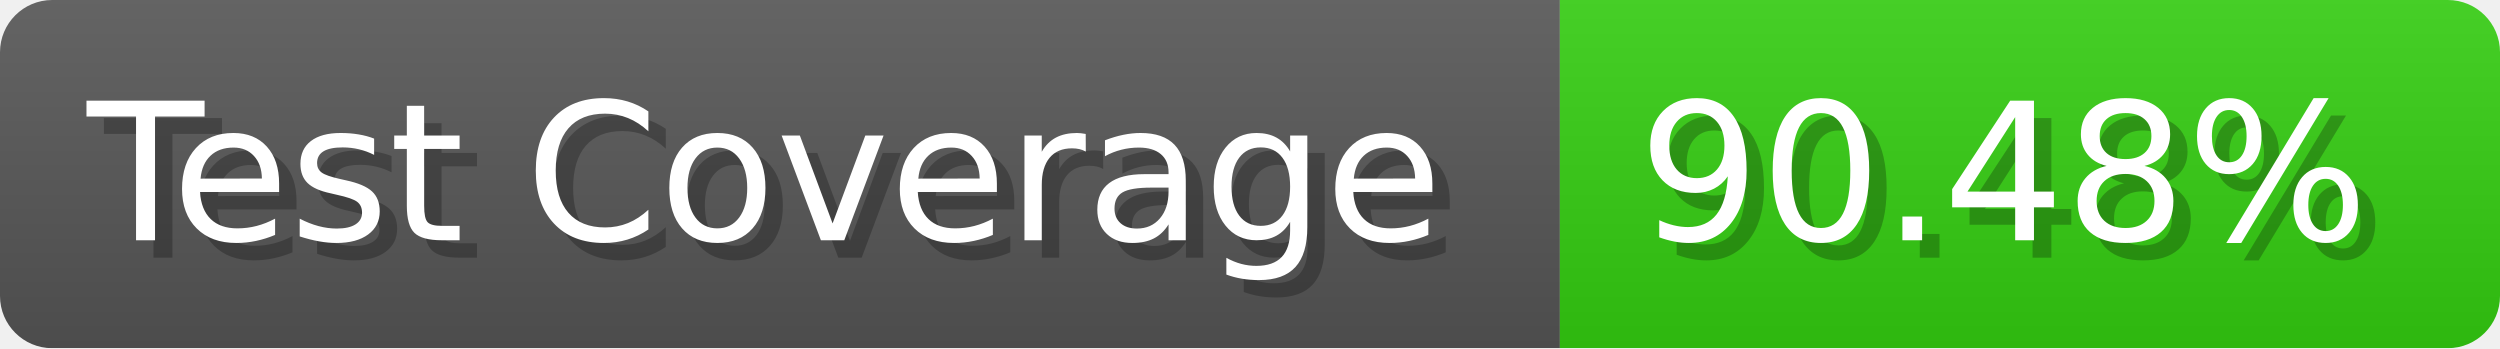
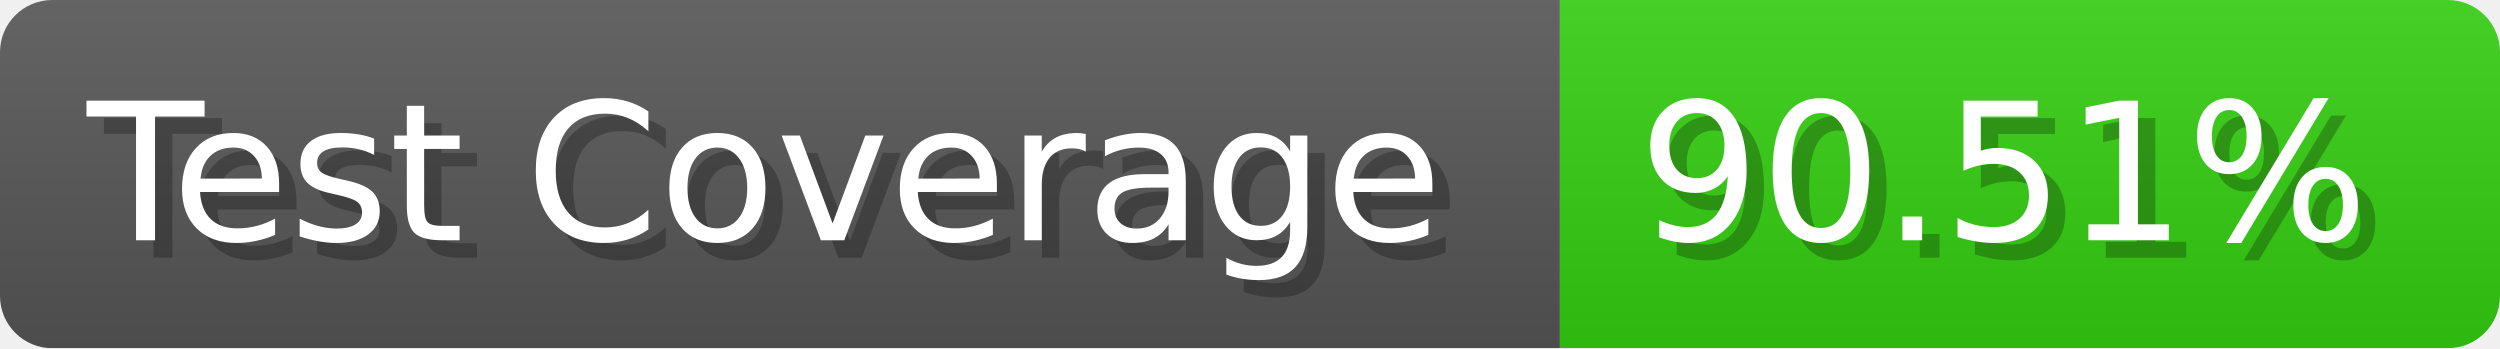
- <svg xmlns="http://www.w3.org/2000/svg" width="143.6" height="20" viewBox="0 0 1436 200" role="img" aria-label="Test Coverage: 90.48%">
+ <svg xmlns="http://www.w3.org/2000/svg" width="143.6" height="20" viewBox="0 0 1436 200" role="img" aria-label="Test Coverage: 90.51%">
  <linearGradient id="a" x2="0" y2="100%">
    <stop offset="0" stop-opacity=".1" stop-color="#EEE" />
    <stop offset="1" stop-opacity=".1" />
  </linearGradient>
  <mask id="m">
    <rect width="1436" height="200" rx="30" fill="#FFF" />
  </mask>
  <g mask="url(#m)">
    <rect width="896" height="200" fill="#555" />
    <rect width="540" height="200" fill="#3C1" x="896" />
    <rect width="1436" height="200" fill="url(#a)" />
  </g>
  <g aria-hidden="true" fill="#fff" text-anchor="start" font-family="Verdana,DejaVu Sans,sans-serif" font-size="110">
    <text x="60" y="148" textLength="796" fill="#000" opacity="0.25">Test Coverage</text>
    <text x="50" y="138" textLength="796">Test Coverage</text>
-     <text x="951" y="148" textLength="440" fill="#000" opacity="0.25">90.48%</text>
-     <text x="941" y="138" textLength="440">90.48%</text>
+     <text x="951" y="148" textLength="440" fill="#000" opacity="0.25">90.51%</text>
+     <text x="941" y="138" textLength="440">90.51%</text>
  </g>
</svg>
